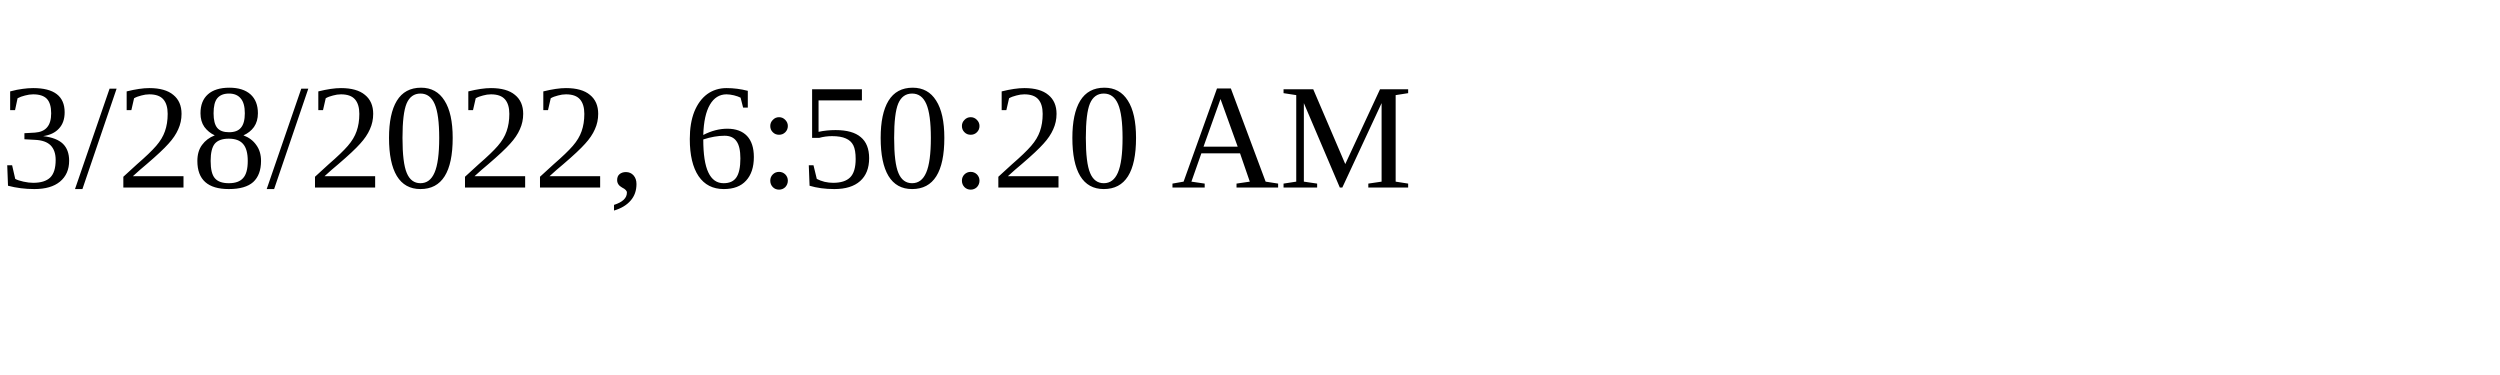
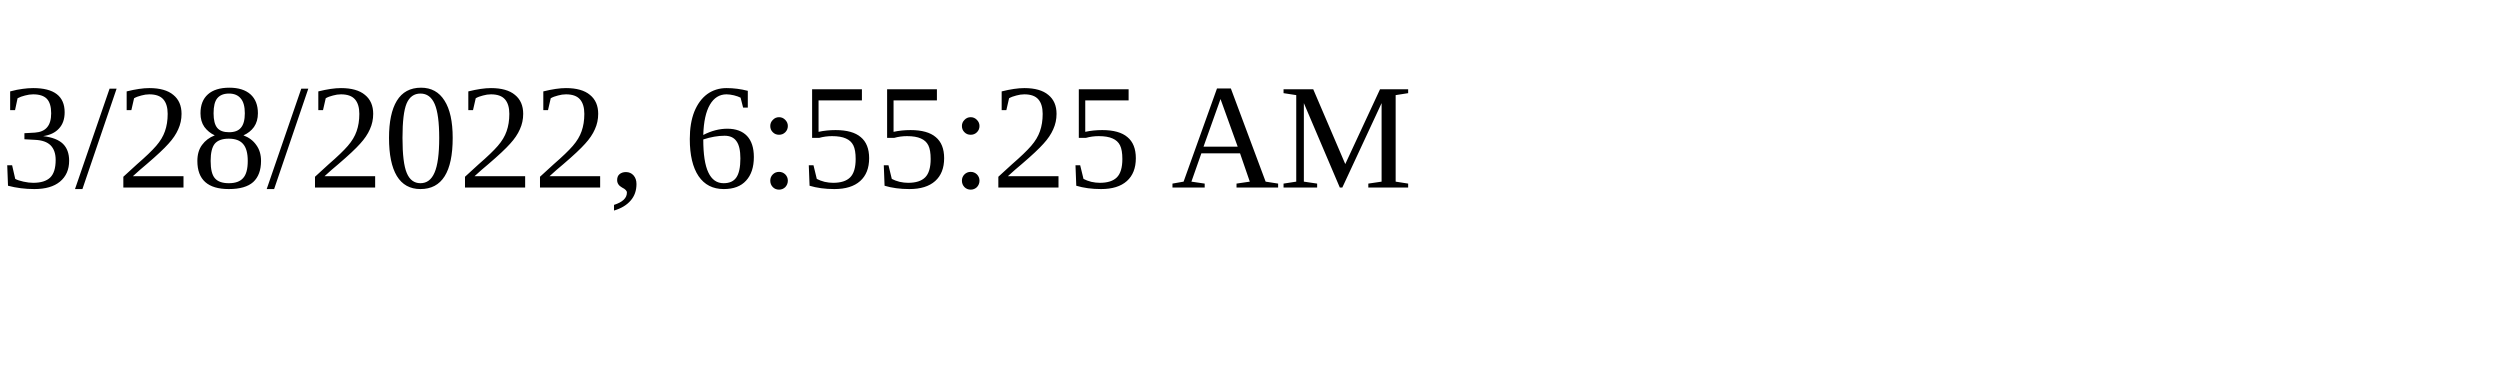
<svg xmlns="http://www.w3.org/2000/svg" height="30" width="200">
-   <text x="0" y="15">3/28/2022, 6:50:20 AM</text>
+   <text x="0" y="15">3/28/2022, 6:55:25 AM</text>
</svg>
